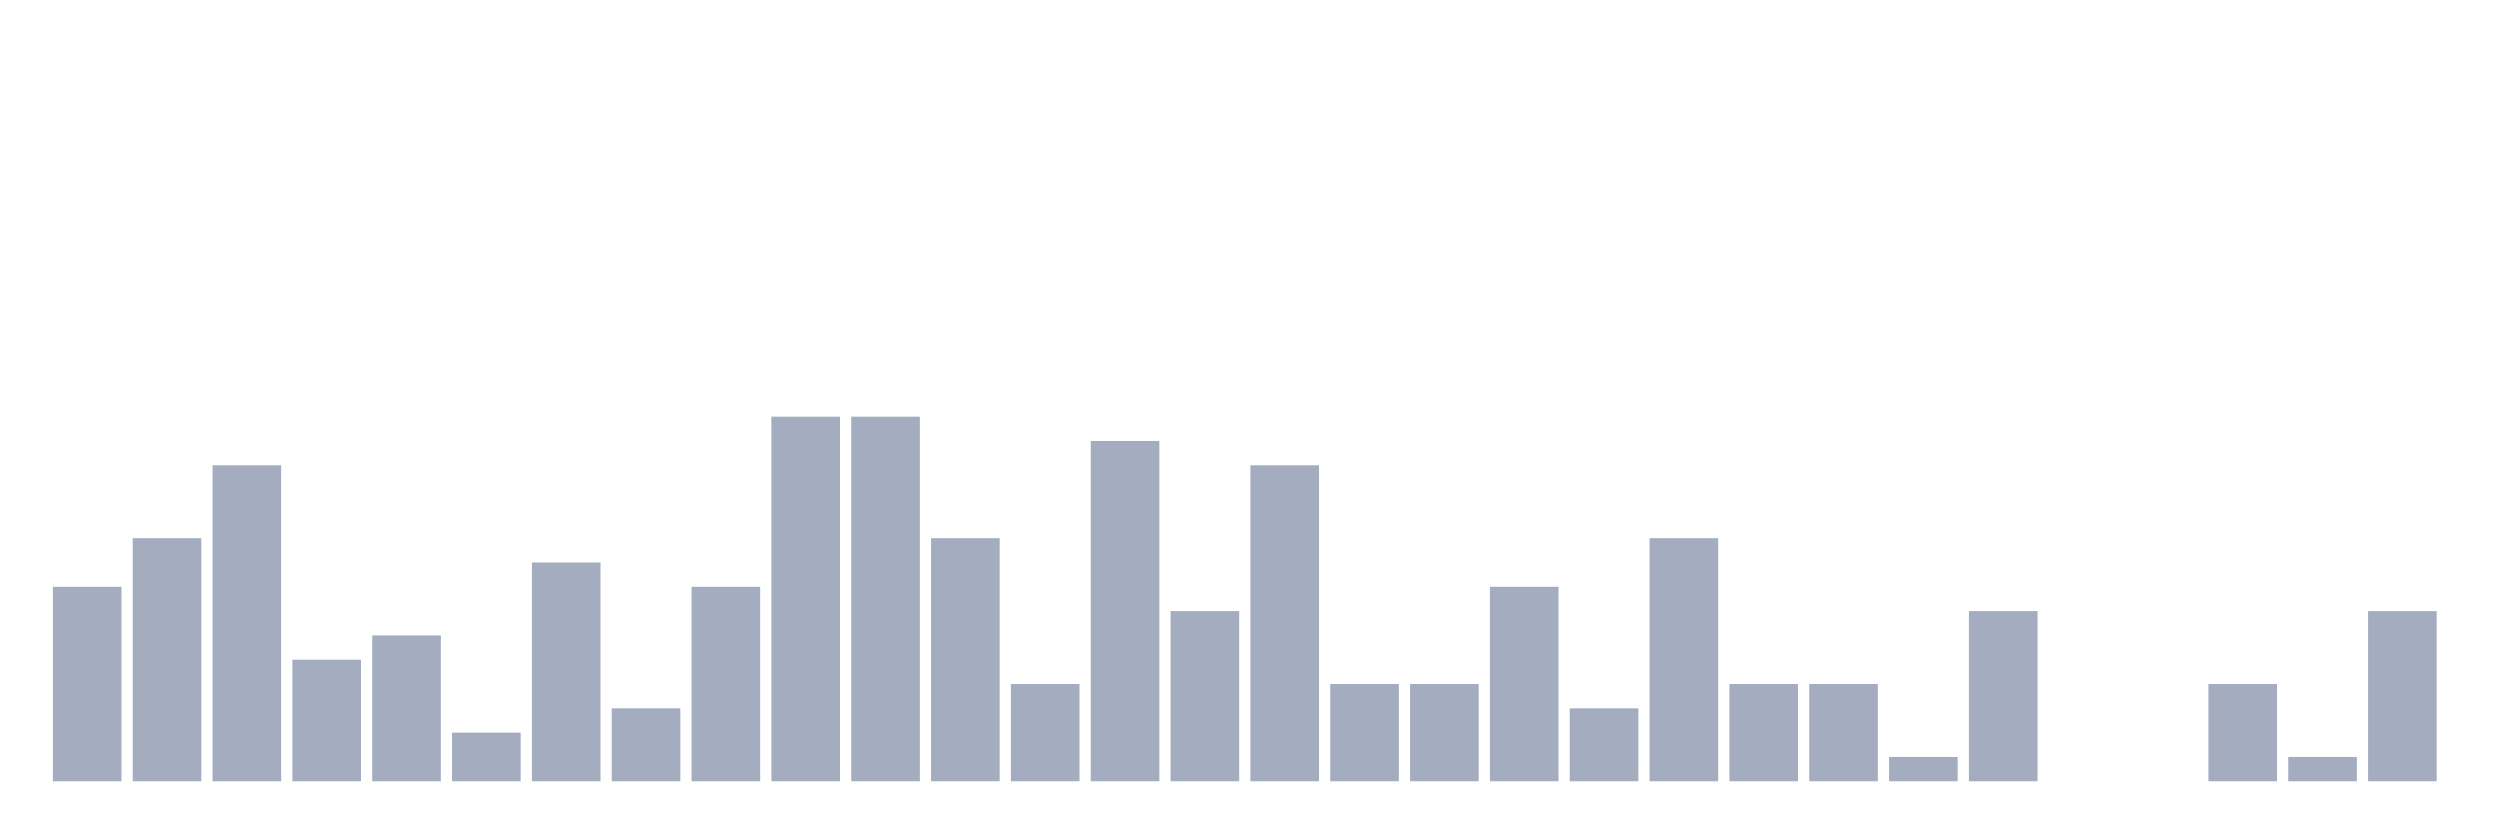
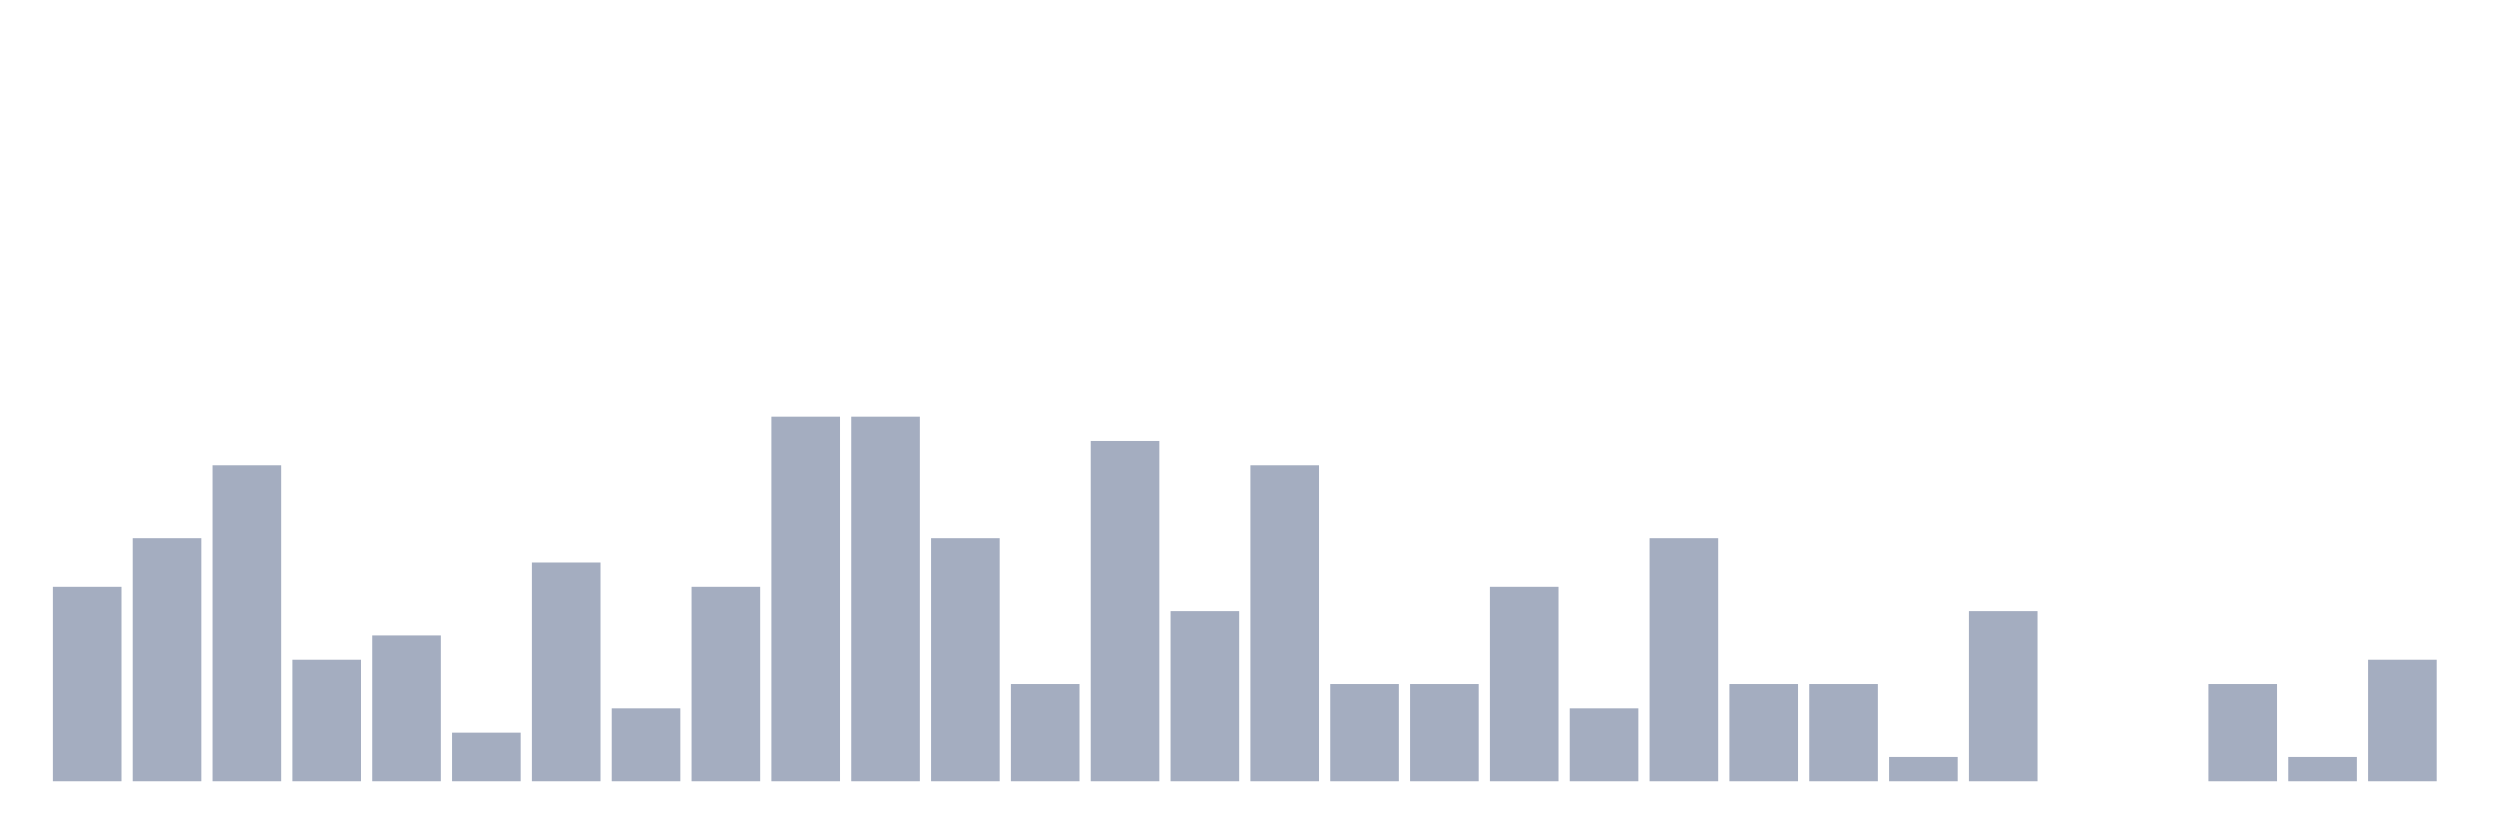
<svg xmlns="http://www.w3.org/2000/svg" viewBox="0 0 480 160">
  <g transform="translate(10,10)">
    <rect class="bar" x="0.153" width="13.175" y="102.667" height="37.333" fill="rgb(164,173,192)" />
    <rect class="bar" x="15.482" width="13.175" y="93.333" height="46.667" fill="rgb(164,173,192)" />
    <rect class="bar" x="30.81" width="13.175" y="79.333" height="60.667" fill="rgb(164,173,192)" />
    <rect class="bar" x="46.138" width="13.175" y="116.667" height="23.333" fill="rgb(164,173,192)" />
    <rect class="bar" x="61.466" width="13.175" y="112" height="28" fill="rgb(164,173,192)" />
    <rect class="bar" x="76.794" width="13.175" y="130.667" height="9.333" fill="rgb(164,173,192)" />
    <rect class="bar" x="92.123" width="13.175" y="98" height="42" fill="rgb(164,173,192)" />
    <rect class="bar" x="107.451" width="13.175" y="126" height="14" fill="rgb(164,173,192)" />
    <rect class="bar" x="122.779" width="13.175" y="102.667" height="37.333" fill="rgb(164,173,192)" />
    <rect class="bar" x="138.107" width="13.175" y="70" height="70" fill="rgb(164,173,192)" />
    <rect class="bar" x="153.436" width="13.175" y="70" height="70" fill="rgb(164,173,192)" />
    <rect class="bar" x="168.764" width="13.175" y="93.333" height="46.667" fill="rgb(164,173,192)" />
    <rect class="bar" x="184.092" width="13.175" y="121.333" height="18.667" fill="rgb(164,173,192)" />
    <rect class="bar" x="199.42" width="13.175" y="74.667" height="65.333" fill="rgb(164,173,192)" />
    <rect class="bar" x="214.748" width="13.175" y="107.333" height="32.667" fill="rgb(164,173,192)" />
    <rect class="bar" x="230.077" width="13.175" y="79.333" height="60.667" fill="rgb(164,173,192)" />
    <rect class="bar" x="245.405" width="13.175" y="121.333" height="18.667" fill="rgb(164,173,192)" />
    <rect class="bar" x="260.733" width="13.175" y="121.333" height="18.667" fill="rgb(164,173,192)" />
    <rect class="bar" x="276.061" width="13.175" y="102.667" height="37.333" fill="rgb(164,173,192)" />
    <rect class="bar" x="291.39" width="13.175" y="126" height="14" fill="rgb(164,173,192)" />
    <rect class="bar" x="306.718" width="13.175" y="93.333" height="46.667" fill="rgb(164,173,192)" />
    <rect class="bar" x="322.046" width="13.175" y="121.333" height="18.667" fill="rgb(164,173,192)" />
    <rect class="bar" x="337.374" width="13.175" y="121.333" height="18.667" fill="rgb(164,173,192)" />
    <rect class="bar" x="352.702" width="13.175" y="135.333" height="4.667" fill="rgb(164,173,192)" />
    <rect class="bar" x="368.031" width="13.175" y="107.333" height="32.667" fill="rgb(164,173,192)" />
    <rect class="bar" x="383.359" width="13.175" y="140" height="0" fill="rgb(164,173,192)" />
    <rect class="bar" x="398.687" width="13.175" y="140" height="0" fill="rgb(164,173,192)" />
    <rect class="bar" x="414.015" width="13.175" y="121.333" height="18.667" fill="rgb(164,173,192)" />
    <rect class="bar" x="429.344" width="13.175" y="135.333" height="4.667" fill="rgb(164,173,192)" />
-     <rect class="bar" x="444.672" width="13.175" y="107.333" height="32.667" fill="rgb(164,173,192)" />
+     <rect class="bar" x="444.672" width="13.175" y="116.667" height="23.333" fill="rgb(164,173,192)" />
  </g>
</svg>
